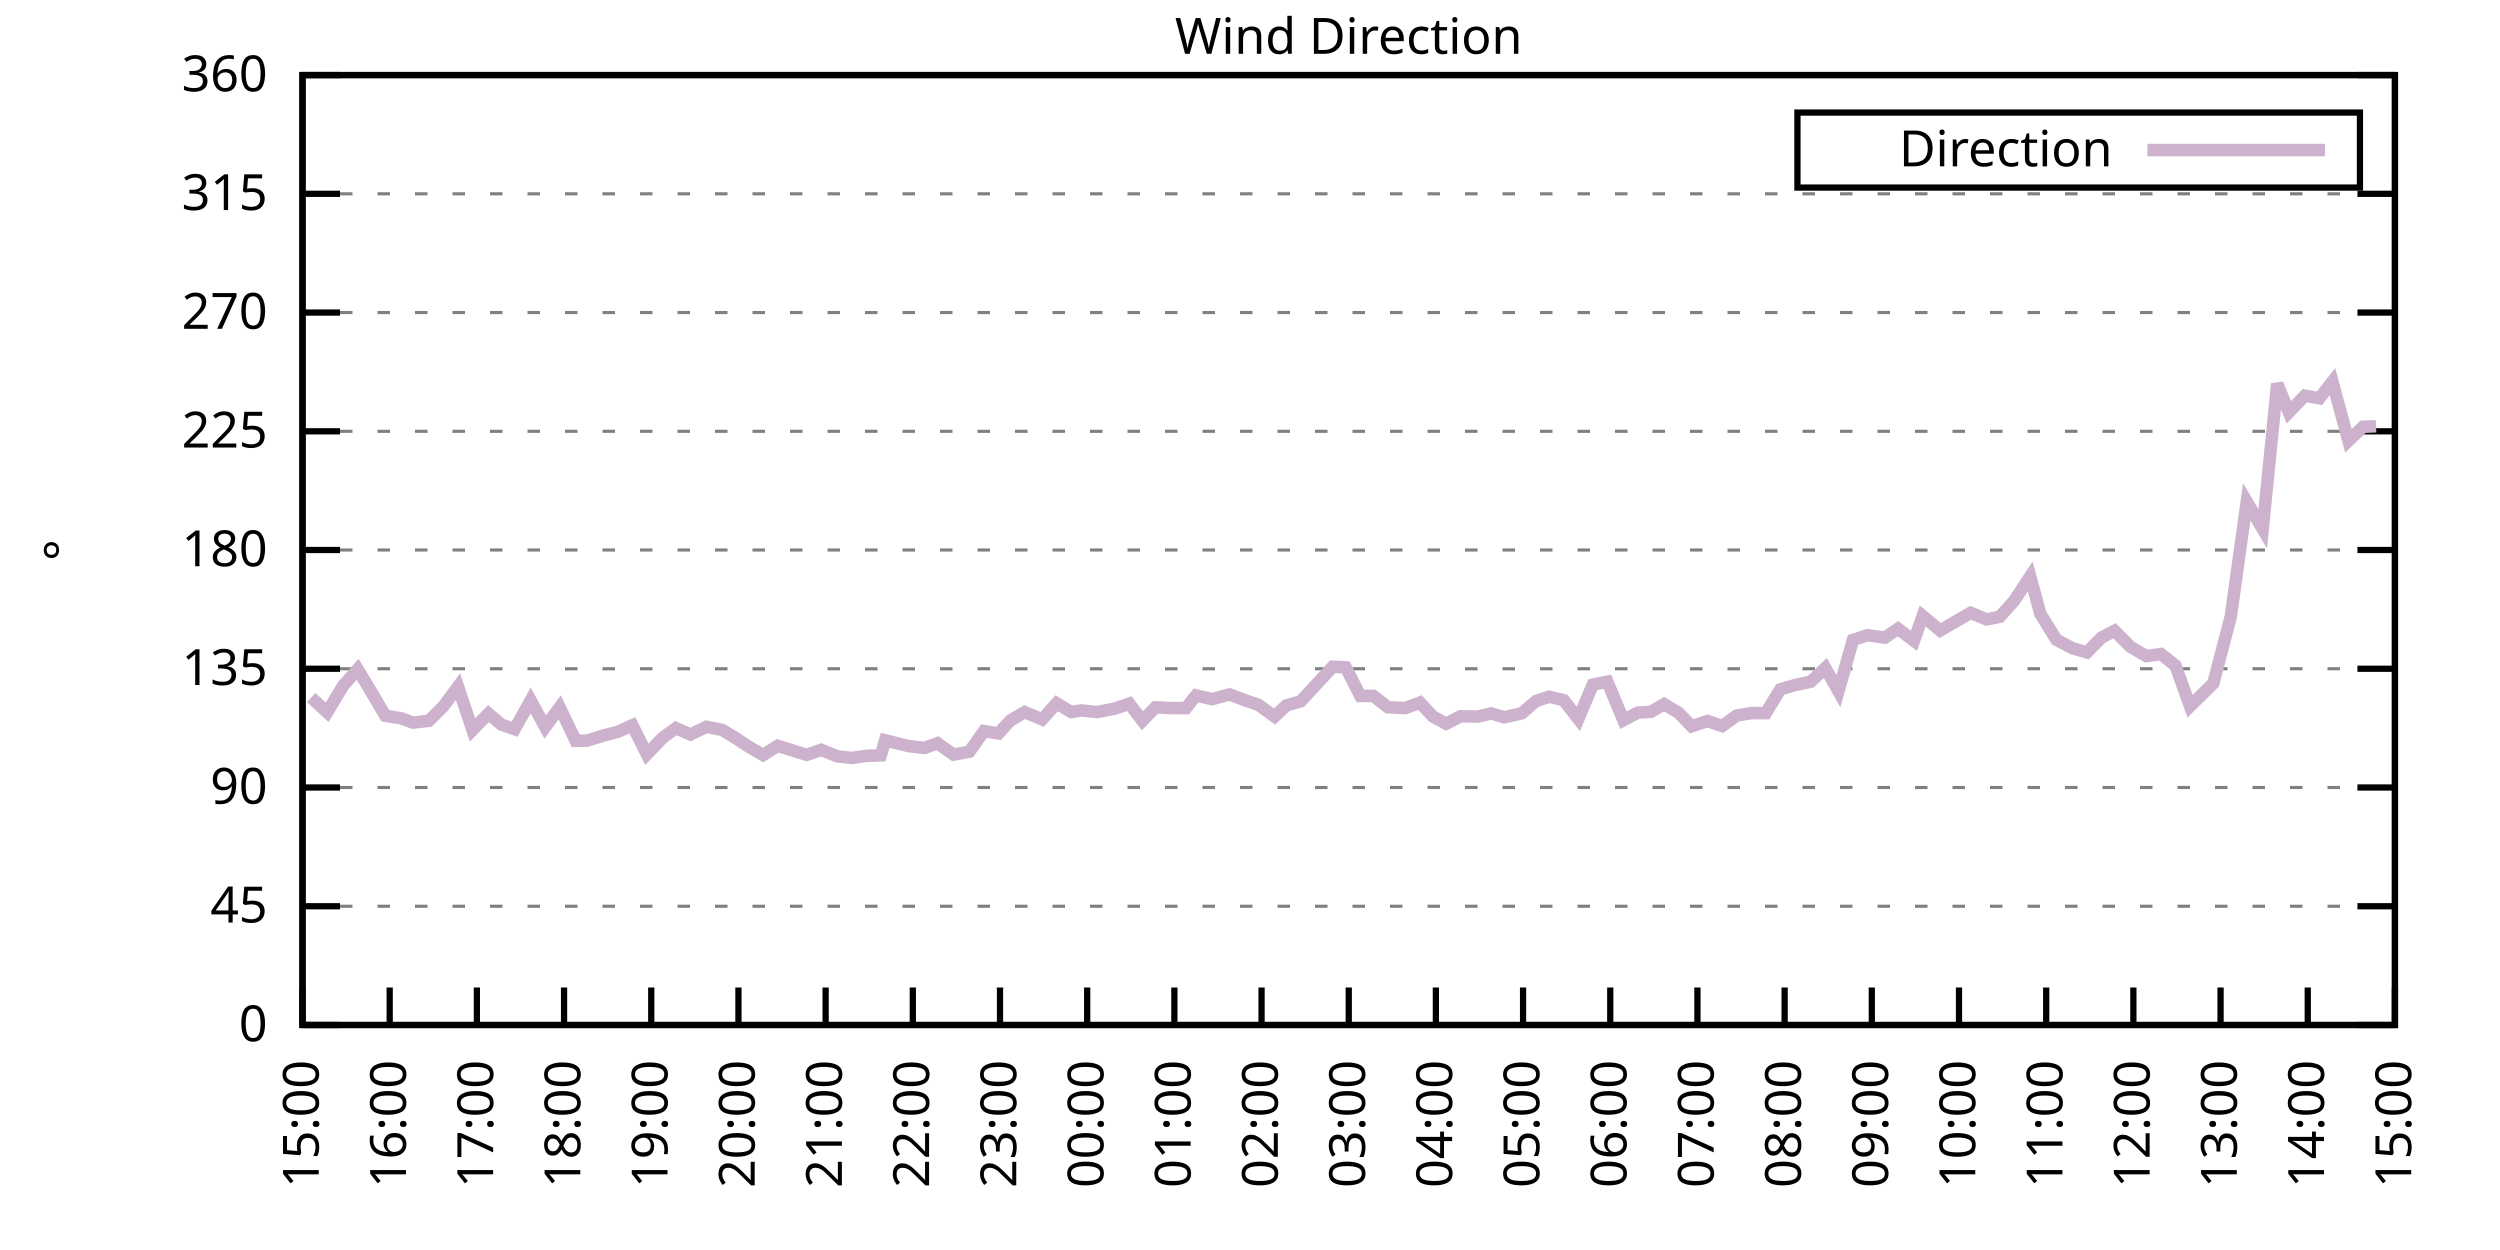
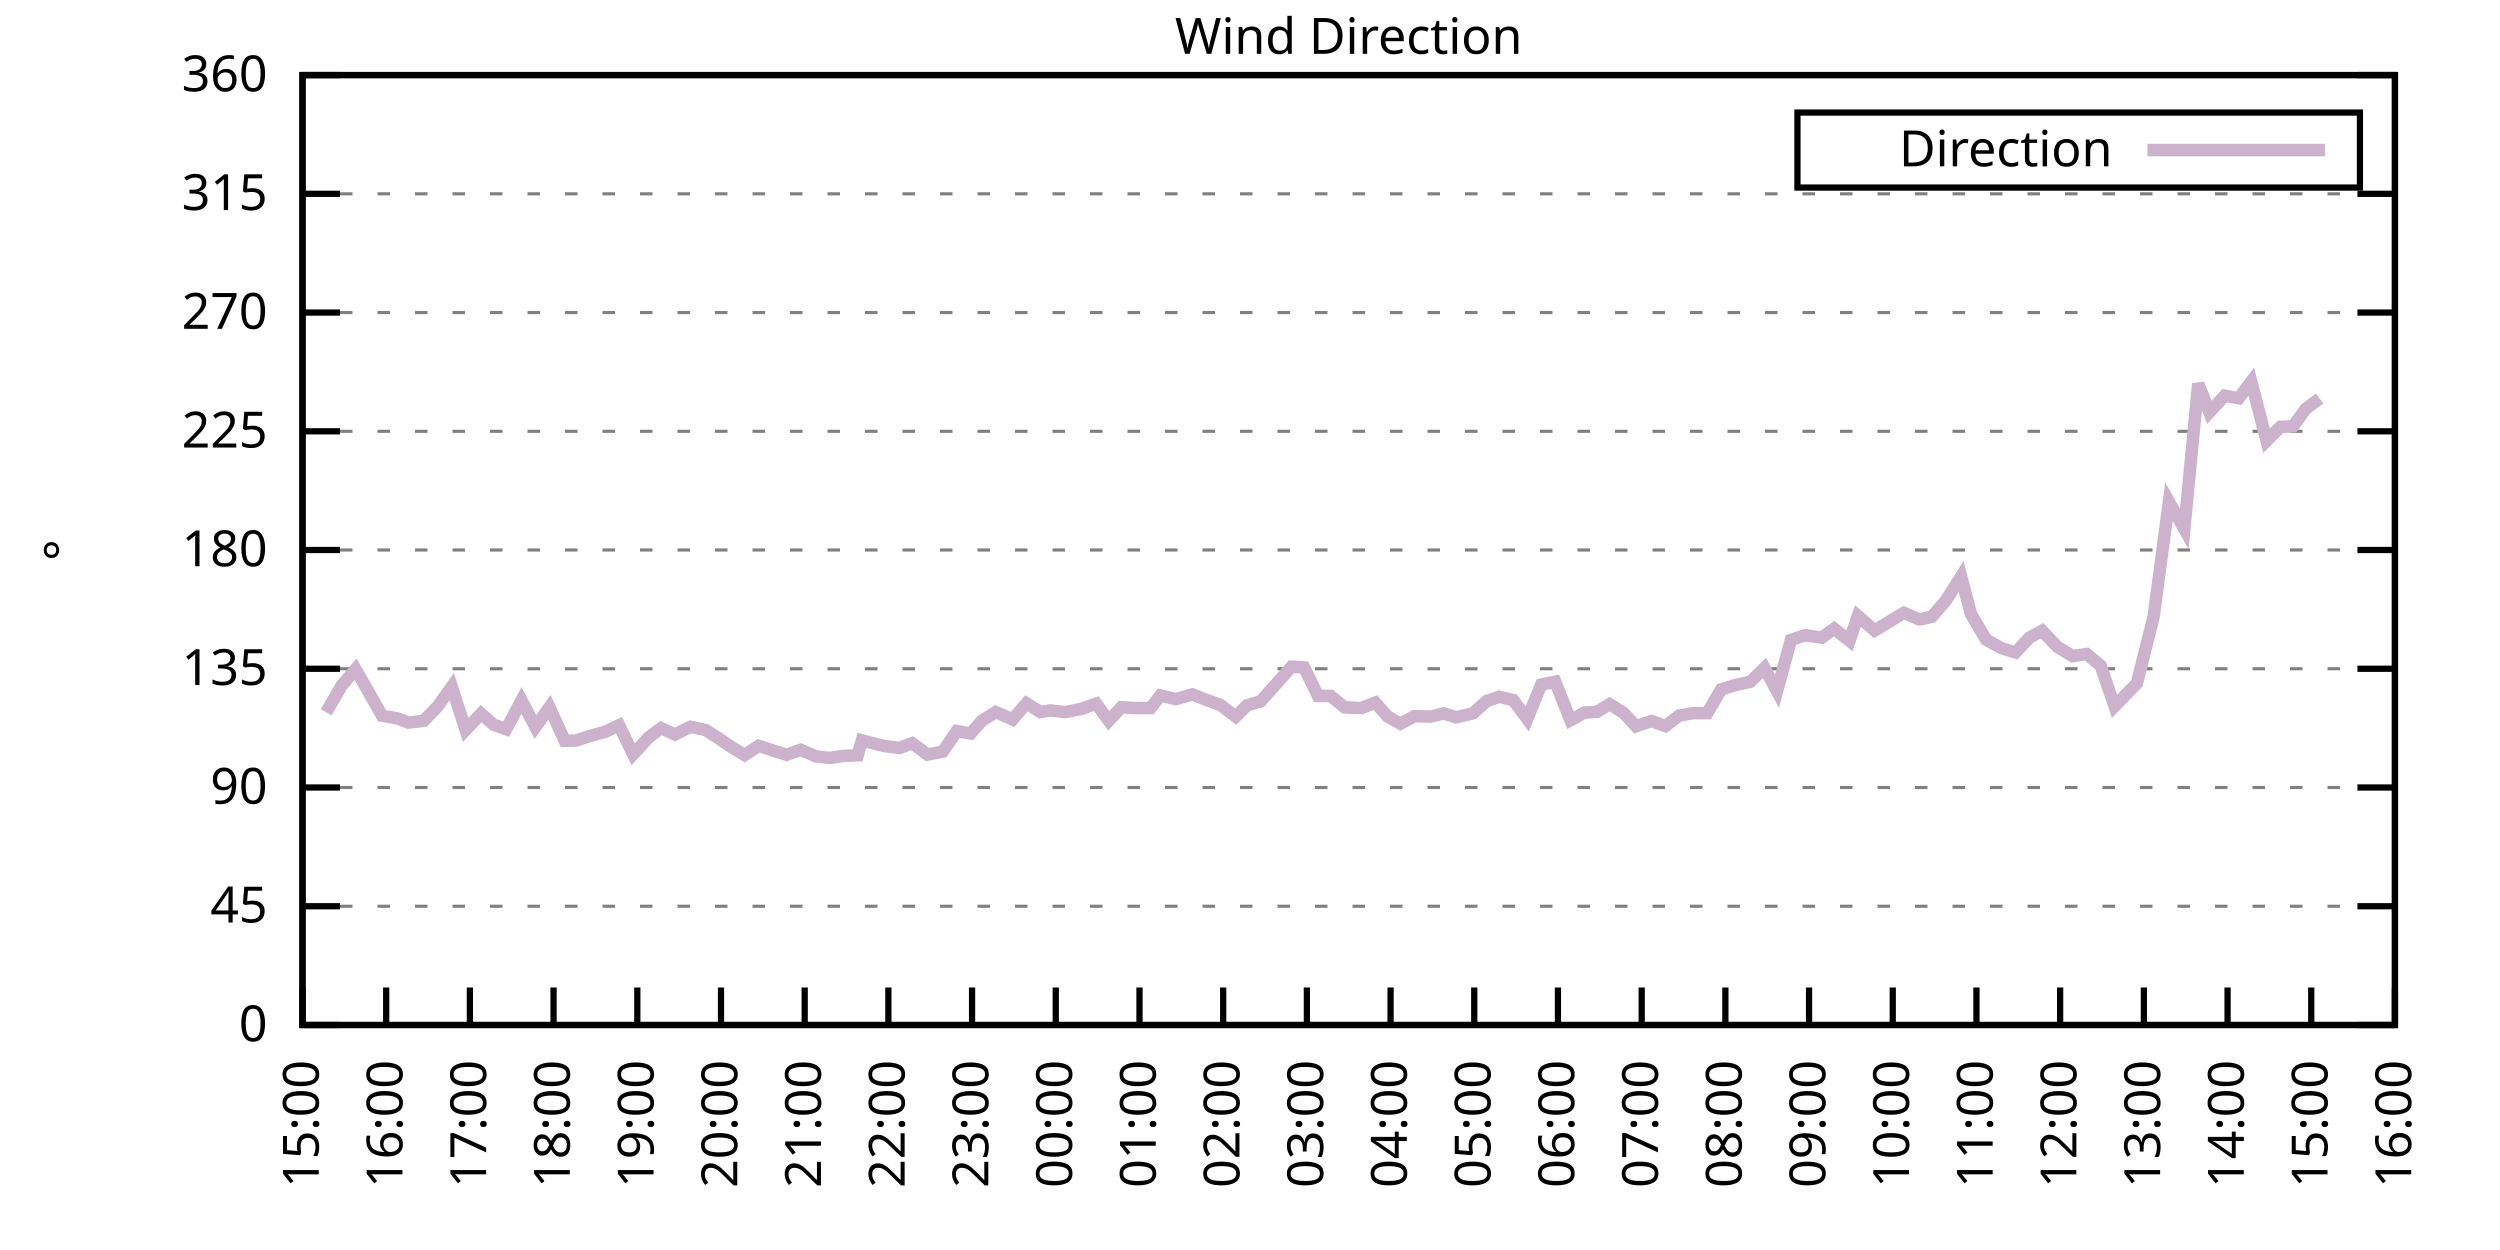
<svg xmlns="http://www.w3.org/2000/svg" xmlns:xlink="http://www.w3.org/1999/xlink" width="400" height="200" viewBox="0 0 400 200">
  <g id="gnuplot_canvas">
    <rect x="0" y="0" width="400" height="200" fill="none" />
    <defs>
      <circle id="gpDot" r="0.5" stroke-width="0.5" stroke="currentColor" />
      <path id="gpPt0" stroke-width="0.333" stroke="currentColor" d="M-1,0 h2 M0,-1 v2" />
      <path id="gpPt1" stroke-width="0.333" stroke="currentColor" d="M-1,-1 L1,1 M1,-1 L-1,1" />
      <path id="gpPt2" stroke-width="0.333" stroke="currentColor" d="M-1,0 L1,0 M0,-1 L0,1 M-1,-1 L1,1 M-1,1 L1,-1" />
      <rect id="gpPt3" stroke-width="0.333" stroke="currentColor" x="-1" y="-1" width="2" height="2" />
      <rect id="gpPt4" stroke-width="0.333" stroke="currentColor" fill="currentColor" x="-1" y="-1" width="2" height="2" />
      <circle id="gpPt5" stroke-width="0.333" stroke="currentColor" cx="0" cy="0" r="1" />
      <use xlink:href="#gpPt5" id="gpPt6" fill="currentColor" stroke="none" />
      <path id="gpPt7" stroke-width="0.333" stroke="currentColor" d="M0,-1.33 L-1.33,0.67 L1.33,0.67 z" />
      <use xlink:href="#gpPt7" id="gpPt8" fill="currentColor" stroke="none" />
      <use xlink:href="#gpPt7" id="gpPt9" stroke="currentColor" transform="rotate(180)" />
      <use xlink:href="#gpPt9" id="gpPt10" fill="currentColor" stroke="none" />
      <use xlink:href="#gpPt3" id="gpPt11" stroke="currentColor" transform="rotate(45)" />
      <use xlink:href="#gpPt11" id="gpPt12" fill="currentColor" stroke="none" />
      <path id="gpPt13" stroke-width="0.333" stroke="currentColor" d="M0,1.330 L1.265,0.411 L0.782,-1.067 L-0.782,-1.076 L-1.265,0.411 z" />
      <use xlink:href="#gpPt13" id="gpPt14" fill="currentColor" stroke="none" />
      <filter id="textbox" filterUnits="objectBoundingBox" x="0" y="0" height="1" width="1">
        <feFlood flood-color="white" flood-opacity="1" result="bgnd" />
        <feComposite in="SourceGraphic" in2="bgnd" operator="atop" />
      </filter>
      <filter id="greybox" filterUnits="objectBoundingBox" x="0" y="0" height="1" width="1">
        <feFlood flood-color="lightgrey" flood-opacity="1" result="grey" />
        <feComposite in="SourceGraphic" in2="grey" operator="atop" />
      </filter>
    </defs>
    <g fill="none" color="white" stroke="currentColor" stroke-width="1.00" stroke-linecap="butt" stroke-linejoin="miter">
</g>
    <g fill="none" color="black" stroke="currentColor" stroke-width="1.00" stroke-linecap="butt" stroke-linejoin="miter">
      <g stroke="none" shape-rendering="crispEdges">
        <polygon fill="rgb(255, 255, 255)" points="48.40,164.00 383.18,164.00 383.18,12.02 48.40,12.02 " />
      </g>
    </g>
    <g fill="none" color="black" stroke="currentColor" stroke-width="1.00" stroke-linecap="butt" stroke-linejoin="miter">
</g>
    <g fill="none" color="black" stroke="black" stroke-width="0.50" stroke-linecap="butt" stroke-linejoin="miter">
</g>
    <g fill="none" color="gray" stroke="currentColor" stroke-width="0.50" stroke-linecap="butt" stroke-linejoin="miter">
      <path stroke="gray" stroke-dasharray="2,4" class="gridline" d="M48.40,164.00 L383.19,164.00  " />
    </g>
    <g fill="none" color="gray" stroke="gray" stroke-width="1.00" stroke-linecap="butt" stroke-linejoin="miter">
</g>
    <g fill="none" color="black" stroke="currentColor" stroke-width="1.00" stroke-linecap="butt" stroke-linejoin="miter">
      <path stroke="black" d="M48.40,164.00 L54.40,164.00 M383.19,164.00 L377.19,164.00  " />
      <g transform="translate(42.80,166.60)" stroke="none" fill="black" font-family="Sans" font-size="8.00" text-anchor="end">
        <text>
          <tspan font-family="Sans"> 0</tspan>
        </text>
      </g>
    </g>
    <g fill="none" color="black" stroke="currentColor" stroke-width="1.00" stroke-linecap="butt" stroke-linejoin="miter">
</g>
    <g fill="none" color="black" stroke="black" stroke-width="0.50" stroke-linecap="butt" stroke-linejoin="miter">
</g>
    <g fill="none" color="gray" stroke="currentColor" stroke-width="0.50" stroke-linecap="butt" stroke-linejoin="miter">
      <path stroke="gray" stroke-dasharray="2,4" class="gridline" d="M48.40,145.00 L383.19,145.00  " />
    </g>
    <g fill="none" color="gray" stroke="gray" stroke-width="1.00" stroke-linecap="butt" stroke-linejoin="miter">
</g>
    <g fill="none" color="black" stroke="currentColor" stroke-width="1.00" stroke-linecap="butt" stroke-linejoin="miter">
      <path stroke="black" d="M48.40,145.00 L54.40,145.00 M383.19,145.00 L377.19,145.00  " />
      <g transform="translate(42.80,147.60)" stroke="none" fill="black" font-family="Sans" font-size="8.00" text-anchor="end">
        <text>
          <tspan font-family="Sans"> 45</tspan>
        </text>
      </g>
    </g>
    <g fill="none" color="black" stroke="currentColor" stroke-width="1.00" stroke-linecap="butt" stroke-linejoin="miter">
</g>
    <g fill="none" color="black" stroke="black" stroke-width="0.50" stroke-linecap="butt" stroke-linejoin="miter">
</g>
    <g fill="none" color="gray" stroke="currentColor" stroke-width="0.50" stroke-linecap="butt" stroke-linejoin="miter">
      <path stroke="gray" stroke-dasharray="2,4" class="gridline" d="M48.40,126.00 L383.19,126.00  " />
    </g>
    <g fill="none" color="gray" stroke="gray" stroke-width="1.00" stroke-linecap="butt" stroke-linejoin="miter">
</g>
    <g fill="none" color="black" stroke="currentColor" stroke-width="1.00" stroke-linecap="butt" stroke-linejoin="miter">
      <path stroke="black" d="M48.40,126.00 L54.40,126.00 M383.19,126.00 L377.19,126.00  " />
      <g transform="translate(42.80,128.60)" stroke="none" fill="black" font-family="Sans" font-size="8.00" text-anchor="end">
        <text>
          <tspan font-family="Sans"> 90</tspan>
        </text>
      </g>
    </g>
    <g fill="none" color="black" stroke="currentColor" stroke-width="1.00" stroke-linecap="butt" stroke-linejoin="miter">
</g>
    <g fill="none" color="black" stroke="black" stroke-width="0.50" stroke-linecap="butt" stroke-linejoin="miter">
</g>
    <g fill="none" color="gray" stroke="currentColor" stroke-width="0.50" stroke-linecap="butt" stroke-linejoin="miter">
      <path stroke="gray" stroke-dasharray="2,4" class="gridline" d="M48.40,107.00 L383.19,107.00  " />
    </g>
    <g fill="none" color="gray" stroke="gray" stroke-width="1.00" stroke-linecap="butt" stroke-linejoin="miter">
</g>
    <g fill="none" color="black" stroke="currentColor" stroke-width="1.00" stroke-linecap="butt" stroke-linejoin="miter">
      <path stroke="black" d="M48.40,107.00 L54.40,107.00 M383.19,107.00 L377.19,107.00  " />
      <g transform="translate(42.80,109.60)" stroke="none" fill="black" font-family="Sans" font-size="8.00" text-anchor="end">
        <text>
          <tspan font-family="Sans"> 135</tspan>
        </text>
      </g>
    </g>
    <g fill="none" color="black" stroke="currentColor" stroke-width="1.00" stroke-linecap="butt" stroke-linejoin="miter">
</g>
    <g fill="none" color="black" stroke="black" stroke-width="0.50" stroke-linecap="butt" stroke-linejoin="miter">
</g>
    <g fill="none" color="gray" stroke="currentColor" stroke-width="0.50" stroke-linecap="butt" stroke-linejoin="miter">
      <path stroke="gray" stroke-dasharray="2,4" class="gridline" d="M48.40,88.00 L383.19,88.00  " />
    </g>
    <g fill="none" color="gray" stroke="gray" stroke-width="1.00" stroke-linecap="butt" stroke-linejoin="miter">
</g>
    <g fill="none" color="black" stroke="currentColor" stroke-width="1.00" stroke-linecap="butt" stroke-linejoin="miter">
      <path stroke="black" d="M48.40,88.00 L54.40,88.00 M383.19,88.00 L377.19,88.00  " />
      <g transform="translate(42.80,90.60)" stroke="none" fill="black" font-family="Sans" font-size="8.00" text-anchor="end">
        <text>
          <tspan font-family="Sans"> 180</tspan>
        </text>
      </g>
    </g>
    <g fill="none" color="black" stroke="currentColor" stroke-width="1.00" stroke-linecap="butt" stroke-linejoin="miter">
</g>
    <g fill="none" color="black" stroke="black" stroke-width="0.50" stroke-linecap="butt" stroke-linejoin="miter">
</g>
    <g fill="none" color="gray" stroke="currentColor" stroke-width="0.50" stroke-linecap="butt" stroke-linejoin="miter">
      <path stroke="gray" stroke-dasharray="2,4" class="gridline" d="M48.40,69.01 L383.19,69.01  " />
    </g>
    <g fill="none" color="gray" stroke="gray" stroke-width="1.00" stroke-linecap="butt" stroke-linejoin="miter">
</g>
    <g fill="none" color="black" stroke="currentColor" stroke-width="1.00" stroke-linecap="butt" stroke-linejoin="miter">
      <path stroke="black" d="M48.40,69.01 L54.40,69.01 M383.19,69.01 L377.19,69.01  " />
      <g transform="translate(42.80,71.61)" stroke="none" fill="black" font-family="Sans" font-size="8.00" text-anchor="end">
        <text>
          <tspan font-family="Sans"> 225</tspan>
        </text>
      </g>
    </g>
    <g fill="none" color="black" stroke="currentColor" stroke-width="1.00" stroke-linecap="butt" stroke-linejoin="miter">
</g>
    <g fill="none" color="black" stroke="black" stroke-width="0.50" stroke-linecap="butt" stroke-linejoin="miter">
</g>
    <g fill="none" color="gray" stroke="currentColor" stroke-width="0.50" stroke-linecap="butt" stroke-linejoin="miter">
      <path stroke="gray" stroke-dasharray="2,4" class="gridline" d="M48.40,50.01 L383.19,50.01  " />
    </g>
    <g fill="none" color="gray" stroke="gray" stroke-width="1.00" stroke-linecap="butt" stroke-linejoin="miter">
</g>
    <g fill="none" color="black" stroke="currentColor" stroke-width="1.00" stroke-linecap="butt" stroke-linejoin="miter">
      <path stroke="black" d="M48.40,50.01 L54.40,50.01 M383.19,50.01 L377.19,50.01  " />
      <g transform="translate(42.80,52.61)" stroke="none" fill="black" font-family="Sans" font-size="8.00" text-anchor="end">
        <text>
          <tspan font-family="Sans"> 270</tspan>
        </text>
      </g>
    </g>
    <g fill="none" color="black" stroke="currentColor" stroke-width="1.00" stroke-linecap="butt" stroke-linejoin="miter">
</g>
    <g fill="none" color="black" stroke="black" stroke-width="0.50" stroke-linecap="butt" stroke-linejoin="miter">
</g>
    <g fill="none" color="gray" stroke="currentColor" stroke-width="0.50" stroke-linecap="butt" stroke-linejoin="miter">
      <path stroke="gray" stroke-dasharray="2,4" class="gridline" d="M48.40,31.01 L383.19,31.01  " />
    </g>
    <g fill="none" color="gray" stroke="gray" stroke-width="1.00" stroke-linecap="butt" stroke-linejoin="miter">
</g>
    <g fill="none" color="black" stroke="currentColor" stroke-width="1.00" stroke-linecap="butt" stroke-linejoin="miter">
      <path stroke="black" d="M48.40,31.01 L54.40,31.01 M383.19,31.01 L377.19,31.01  " />
      <g transform="translate(42.80,33.61)" stroke="none" fill="black" font-family="Sans" font-size="8.00" text-anchor="end">
        <text>
          <tspan font-family="Sans"> 315</tspan>
        </text>
      </g>
    </g>
    <g fill="none" color="black" stroke="currentColor" stroke-width="1.00" stroke-linecap="butt" stroke-linejoin="miter">
</g>
    <g fill="none" color="black" stroke="black" stroke-width="0.50" stroke-linecap="butt" stroke-linejoin="miter">
</g>
    <g fill="none" color="gray" stroke="currentColor" stroke-width="0.50" stroke-linecap="butt" stroke-linejoin="miter">
      <path stroke="gray" stroke-dasharray="2,4" class="gridline" d="M48.40,12.01 L383.19,12.01  " />
    </g>
    <g fill="none" color="gray" stroke="gray" stroke-width="1.00" stroke-linecap="butt" stroke-linejoin="miter">
</g>
    <g fill="none" color="black" stroke="currentColor" stroke-width="1.00" stroke-linecap="butt" stroke-linejoin="miter">
      <path stroke="black" d="M48.40,12.01 L54.40,12.01 M383.19,12.01 L377.19,12.01  " />
      <g transform="translate(42.80,14.61)" stroke="none" fill="black" font-family="Sans" font-size="8.00" text-anchor="end">
        <text>
          <tspan font-family="Sans"> 360</tspan>
        </text>
      </g>
    </g>
    <g fill="none" color="black" stroke="currentColor" stroke-width="1.00" stroke-linecap="butt" stroke-linejoin="miter">
      <path stroke="black" d="M48.40,164.00 L48.40,158.00  " />
      <g transform="translate(51.00,169.60) rotate(270.00)" stroke="none" fill="black" font-family="Sans" font-size="8.00" text-anchor="end">
        <text>
          <tspan font-family="Sans">15:00</tspan>
        </text>
      </g>
    </g>
    <g fill="none" color="black" stroke="currentColor" stroke-width="1.00" stroke-linecap="butt" stroke-linejoin="miter">
-       <path stroke="black" d="M62.35,164.00 L62.35,158.00  " />
-       <g transform="translate(64.95,169.60) rotate(270.00)" stroke="none" fill="black" font-family="Sans" font-size="8.00" text-anchor="end">
+       <path stroke="black" d="M61.79,164.00 L61.79,158.00  " />
+       <g transform="translate(64.39,169.60) rotate(270.00)" stroke="none" fill="black" font-family="Sans" font-size="8.00" text-anchor="end">
        <text>
          <tspan font-family="Sans">16:00</tspan>
        </text>
      </g>
    </g>
    <g fill="none" color="black" stroke="currentColor" stroke-width="1.00" stroke-linecap="butt" stroke-linejoin="miter">
-       <path stroke="black" d="M76.30,164.00 L76.30,158.00  " />
-       <g transform="translate(78.90,169.60) rotate(270.00)" stroke="none" fill="black" font-family="Sans" font-size="8.00" text-anchor="end">
+       <path stroke="black" d="M75.18,164.00 L75.18,158.00  " />
+       <g transform="translate(77.78,169.60) rotate(270.00)" stroke="none" fill="black" font-family="Sans" font-size="8.00" text-anchor="end">
        <text>
          <tspan font-family="Sans">17:00</tspan>
        </text>
      </g>
    </g>
    <g fill="none" color="black" stroke="currentColor" stroke-width="1.00" stroke-linecap="butt" stroke-linejoin="miter">
-       <path stroke="black" d="M90.25,164.00 L90.25,158.00  " />
-       <g transform="translate(92.85,169.60) rotate(270.00)" stroke="none" fill="black" font-family="Sans" font-size="8.00" text-anchor="end">
+       <path stroke="black" d="M88.57,164.00 L88.57,158.00  " />
+       <g transform="translate(91.17,169.60) rotate(270.00)" stroke="none" fill="black" font-family="Sans" font-size="8.00" text-anchor="end">
        <text>
          <tspan font-family="Sans">18:00</tspan>
        </text>
      </g>
    </g>
    <g fill="none" color="black" stroke="currentColor" stroke-width="1.00" stroke-linecap="butt" stroke-linejoin="miter">
-       <path stroke="black" d="M104.20,164.00 L104.20,158.00  " />
-       <g transform="translate(106.80,169.60) rotate(270.00)" stroke="none" fill="black" font-family="Sans" font-size="8.00" text-anchor="end">
+       <path stroke="black" d="M101.97,164.00 L101.97,158.00  " />
+       <g transform="translate(104.57,169.60) rotate(270.00)" stroke="none" fill="black" font-family="Sans" font-size="8.00" text-anchor="end">
        <text>
          <tspan font-family="Sans">19:00</tspan>
        </text>
      </g>
    </g>
    <g fill="none" color="black" stroke="currentColor" stroke-width="1.00" stroke-linecap="butt" stroke-linejoin="miter">
-       <path stroke="black" d="M118.15,164.00 L118.15,158.00  " />
-       <g transform="translate(120.75,169.60) rotate(270.00)" stroke="none" fill="black" font-family="Sans" font-size="8.00" text-anchor="end">
+       <path stroke="black" d="M115.36,164.00 L115.36,158.00  " />
+       <g transform="translate(117.96,169.60) rotate(270.00)" stroke="none" fill="black" font-family="Sans" font-size="8.00" text-anchor="end">
        <text>
          <tspan font-family="Sans">20:00</tspan>
        </text>
      </g>
    </g>
    <g fill="none" color="black" stroke="currentColor" stroke-width="1.00" stroke-linecap="butt" stroke-linejoin="miter">
-       <path stroke="black" d="M132.10,164.00 L132.10,158.00  " />
-       <g transform="translate(134.70,169.60) rotate(270.00)" stroke="none" fill="black" font-family="Sans" font-size="8.00" text-anchor="end">
+       <path stroke="black" d="M128.75,164.00 L128.75,158.00  " />
+       <g transform="translate(131.35,169.60) rotate(270.00)" stroke="none" fill="black" font-family="Sans" font-size="8.00" text-anchor="end">
        <text>
          <tspan font-family="Sans">21:00</tspan>
        </text>
      </g>
    </g>
    <g fill="none" color="black" stroke="currentColor" stroke-width="1.00" stroke-linecap="butt" stroke-linejoin="miter">
-       <path stroke="black" d="M146.05,164.00 L146.05,158.00  " />
-       <g transform="translate(148.65,169.60) rotate(270.00)" stroke="none" fill="black" font-family="Sans" font-size="8.00" text-anchor="end">
+       <path stroke="black" d="M142.14,164.00 L142.14,158.00  " />
+       <g transform="translate(144.74,169.60) rotate(270.00)" stroke="none" fill="black" font-family="Sans" font-size="8.00" text-anchor="end">
        <text>
          <tspan font-family="Sans">22:00</tspan>
        </text>
      </g>
    </g>
    <g fill="none" color="black" stroke="currentColor" stroke-width="1.00" stroke-linecap="butt" stroke-linejoin="miter">
-       <path stroke="black" d="M160.00,164.00 L160.00,158.00  " />
-       <g transform="translate(162.60,169.60) rotate(270.00)" stroke="none" fill="black" font-family="Sans" font-size="8.00" text-anchor="end">
+       <path stroke="black" d="M155.53,164.00 L155.53,158.00  " />
+       <g transform="translate(158.13,169.60) rotate(270.00)" stroke="none" fill="black" font-family="Sans" font-size="8.00" text-anchor="end">
        <text>
          <tspan font-family="Sans">23:00</tspan>
        </text>
      </g>
    </g>
    <g fill="none" color="black" stroke="currentColor" stroke-width="1.00" stroke-linecap="butt" stroke-linejoin="miter">
-       <path stroke="black" d="M173.95,164.00 L173.95,158.00  " />
-       <g transform="translate(176.55,169.60) rotate(270.00)" stroke="none" fill="black" font-family="Sans" font-size="8.00" text-anchor="end">
+       <path stroke="black" d="M168.92,164.00 L168.92,158.00  " />
+       <g transform="translate(171.52,169.60) rotate(270.00)" stroke="none" fill="black" font-family="Sans" font-size="8.00" text-anchor="end">
        <text>
          <tspan font-family="Sans">00:00</tspan>
        </text>
      </g>
    </g>
    <g fill="none" color="black" stroke="currentColor" stroke-width="1.00" stroke-linecap="butt" stroke-linejoin="miter">
-       <path stroke="black" d="M187.90,164.00 L187.90,158.00  " />
-       <g transform="translate(190.50,169.60) rotate(270.00)" stroke="none" fill="black" font-family="Sans" font-size="8.00" text-anchor="end">
+       <path stroke="black" d="M182.32,164.00 L182.32,158.00  " />
+       <g transform="translate(184.92,169.60) rotate(270.00)" stroke="none" fill="black" font-family="Sans" font-size="8.00" text-anchor="end">
        <text>
          <tspan font-family="Sans">01:00</tspan>
        </text>
      </g>
    </g>
    <g fill="none" color="black" stroke="currentColor" stroke-width="1.00" stroke-linecap="butt" stroke-linejoin="miter">
-       <path stroke="black" d="M201.85,164.00 L201.85,158.00  " />
-       <g transform="translate(204.45,169.60) rotate(270.00)" stroke="none" fill="black" font-family="Sans" font-size="8.00" text-anchor="end">
+       <path stroke="black" d="M195.71,164.00 L195.71,158.00  " />
+       <g transform="translate(198.31,169.60) rotate(270.00)" stroke="none" fill="black" font-family="Sans" font-size="8.00" text-anchor="end">
        <text>
          <tspan font-family="Sans">02:00</tspan>
        </text>
      </g>
    </g>
    <g fill="none" color="black" stroke="currentColor" stroke-width="1.00" stroke-linecap="butt" stroke-linejoin="miter">
-       <path stroke="black" d="M215.80,164.00 L215.80,158.00  " />
-       <g transform="translate(218.40,169.60) rotate(270.00)" stroke="none" fill="black" font-family="Sans" font-size="8.00" text-anchor="end">
+       <path stroke="black" d="M209.10,164.00 L209.10,158.00  " />
+       <g transform="translate(211.70,169.60) rotate(270.00)" stroke="none" fill="black" font-family="Sans" font-size="8.00" text-anchor="end">
        <text>
          <tspan font-family="Sans">03:00</tspan>
        </text>
      </g>
    </g>
    <g fill="none" color="black" stroke="currentColor" stroke-width="1.00" stroke-linecap="butt" stroke-linejoin="miter">
-       <path stroke="black" d="M229.74,164.00 L229.74,158.00  " />
-       <g transform="translate(232.34,169.60) rotate(270.00)" stroke="none" fill="black" font-family="Sans" font-size="8.00" text-anchor="end">
+       <path stroke="black" d="M222.49,164.00 L222.49,158.00  " />
+       <g transform="translate(225.09,169.60) rotate(270.00)" stroke="none" fill="black" font-family="Sans" font-size="8.00" text-anchor="end">
        <text>
          <tspan font-family="Sans">04:00</tspan>
        </text>
      </g>
    </g>
    <g fill="none" color="black" stroke="currentColor" stroke-width="1.00" stroke-linecap="butt" stroke-linejoin="miter">
-       <path stroke="black" d="M243.69,164.00 L243.69,158.00  " />
-       <g transform="translate(246.29,169.60) rotate(270.00)" stroke="none" fill="black" font-family="Sans" font-size="8.00" text-anchor="end">
+       <path stroke="black" d="M235.88,164.00 L235.88,158.00  " />
+       <g transform="translate(238.48,169.60) rotate(270.00)" stroke="none" fill="black" font-family="Sans" font-size="8.00" text-anchor="end">
        <text>
          <tspan font-family="Sans">05:00</tspan>
        </text>
      </g>
    </g>
    <g fill="none" color="black" stroke="currentColor" stroke-width="1.00" stroke-linecap="butt" stroke-linejoin="miter">
-       <path stroke="black" d="M257.64,164.00 L257.64,158.00  " />
-       <g transform="translate(260.24,169.60) rotate(270.00)" stroke="none" fill="black" font-family="Sans" font-size="8.00" text-anchor="end">
+       <path stroke="black" d="M249.27,164.00 L249.27,158.00  " />
+       <g transform="translate(251.87,169.60) rotate(270.00)" stroke="none" fill="black" font-family="Sans" font-size="8.00" text-anchor="end">
        <text>
          <tspan font-family="Sans">06:00</tspan>
        </text>
      </g>
    </g>
    <g fill="none" color="black" stroke="currentColor" stroke-width="1.00" stroke-linecap="butt" stroke-linejoin="miter">
-       <path stroke="black" d="M271.59,164.00 L271.59,158.00  " />
-       <g transform="translate(274.19,169.60) rotate(270.00)" stroke="none" fill="black" font-family="Sans" font-size="8.00" text-anchor="end">
+       <path stroke="black" d="M262.67,164.00 L262.67,158.00  " />
+       <g transform="translate(265.27,169.60) rotate(270.00)" stroke="none" fill="black" font-family="Sans" font-size="8.00" text-anchor="end">
        <text>
          <tspan font-family="Sans">07:00</tspan>
        </text>
      </g>
    </g>
    <g fill="none" color="black" stroke="currentColor" stroke-width="1.00" stroke-linecap="butt" stroke-linejoin="miter">
-       <path stroke="black" d="M285.54,164.00 L285.54,158.00  " />
-       <g transform="translate(288.14,169.60) rotate(270.00)" stroke="none" fill="black" font-family="Sans" font-size="8.00" text-anchor="end">
+       <path stroke="black" d="M276.06,164.00 L276.06,158.00  " />
+       <g transform="translate(278.66,169.60) rotate(270.00)" stroke="none" fill="black" font-family="Sans" font-size="8.00" text-anchor="end">
        <text>
          <tspan font-family="Sans">08:00</tspan>
        </text>
      </g>
    </g>
    <g fill="none" color="black" stroke="currentColor" stroke-width="1.00" stroke-linecap="butt" stroke-linejoin="miter">
-       <path stroke="black" d="M299.49,164.00 L299.49,158.00  " />
-       <g transform="translate(302.09,169.60) rotate(270.00)" stroke="none" fill="black" font-family="Sans" font-size="8.00" text-anchor="end">
+       <path stroke="black" d="M289.45,164.00 L289.45,158.00  " />
+       <g transform="translate(292.05,169.60) rotate(270.00)" stroke="none" fill="black" font-family="Sans" font-size="8.00" text-anchor="end">
        <text>
          <tspan font-family="Sans">09:00</tspan>
        </text>
      </g>
    </g>
    <g fill="none" color="black" stroke="currentColor" stroke-width="1.00" stroke-linecap="butt" stroke-linejoin="miter">
-       <path stroke="black" d="M313.44,164.00 L313.44,158.00  " />
-       <g transform="translate(316.04,169.60) rotate(270.00)" stroke="none" fill="black" font-family="Sans" font-size="8.00" text-anchor="end">
+       <path stroke="black" d="M302.84,164.00 L302.84,158.00  " />
+       <g transform="translate(305.44,169.60) rotate(270.00)" stroke="none" fill="black" font-family="Sans" font-size="8.00" text-anchor="end">
        <text>
          <tspan font-family="Sans">10:00</tspan>
        </text>
      </g>
    </g>
    <g fill="none" color="black" stroke="currentColor" stroke-width="1.00" stroke-linecap="butt" stroke-linejoin="miter">
-       <path stroke="black" d="M327.39,164.00 L327.39,158.00  " />
-       <g transform="translate(329.99,169.60) rotate(270.00)" stroke="none" fill="black" font-family="Sans" font-size="8.00" text-anchor="end">
+       <path stroke="black" d="M316.23,164.00 L316.23,158.00  " />
+       <g transform="translate(318.83,169.60) rotate(270.00)" stroke="none" fill="black" font-family="Sans" font-size="8.00" text-anchor="end">
        <text>
          <tspan font-family="Sans">11:00</tspan>
        </text>
      </g>
    </g>
    <g fill="none" color="black" stroke="currentColor" stroke-width="1.00" stroke-linecap="butt" stroke-linejoin="miter">
-       <path stroke="black" d="M341.34,164.00 L341.34,158.00  " />
-       <g transform="translate(343.94,169.60) rotate(270.00)" stroke="none" fill="black" font-family="Sans" font-size="8.00" text-anchor="end">
+       <path stroke="black" d="M329.62,164.00 L329.62,158.00  " />
+       <g transform="translate(332.22,169.60) rotate(270.00)" stroke="none" fill="black" font-family="Sans" font-size="8.00" text-anchor="end">
        <text>
          <tspan font-family="Sans">12:00</tspan>
        </text>
      </g>
    </g>
    <g fill="none" color="black" stroke="currentColor" stroke-width="1.00" stroke-linecap="butt" stroke-linejoin="miter">
-       <path stroke="black" d="M355.29,164.00 L355.29,158.00  " />
-       <g transform="translate(357.89,169.60) rotate(270.00)" stroke="none" fill="black" font-family="Sans" font-size="8.00" text-anchor="end">
+       <path stroke="black" d="M343.02,164.00 L343.02,158.00  " />
+       <g transform="translate(345.62,169.60) rotate(270.00)" stroke="none" fill="black" font-family="Sans" font-size="8.00" text-anchor="end">
        <text>
          <tspan font-family="Sans">13:00</tspan>
        </text>
      </g>
    </g>
    <g fill="none" color="black" stroke="currentColor" stroke-width="1.00" stroke-linecap="butt" stroke-linejoin="miter">
-       <path stroke="black" d="M369.24,164.00 L369.24,158.00  " />
-       <g transform="translate(371.84,169.60) rotate(270.00)" stroke="none" fill="black" font-family="Sans" font-size="8.00" text-anchor="end">
+       <path stroke="black" d="M356.41,164.00 L356.41,158.00  " />
+       <g transform="translate(359.01,169.60) rotate(270.00)" stroke="none" fill="black" font-family="Sans" font-size="8.00" text-anchor="end">
        <text>
          <tspan font-family="Sans">14:00</tspan>
+         </text>
+       </g>
+     </g>
+     <g fill="none" color="black" stroke="currentColor" stroke-width="1.00" stroke-linecap="butt" stroke-linejoin="miter">
+       <path stroke="black" d="M369.80,164.00 L369.80,158.00  " />
+       <g transform="translate(372.40,169.60) rotate(270.00)" stroke="none" fill="black" font-family="Sans" font-size="8.00" text-anchor="end">
+         <text>
+           <tspan font-family="Sans">15:00</tspan>
        </text>
      </g>
    </g>
    <g fill="none" color="black" stroke="currentColor" stroke-width="1.00" stroke-linecap="butt" stroke-linejoin="miter">
      <path stroke="black" d="M383.19,164.00 L383.19,158.00  " />
      <g transform="translate(385.79,169.60) rotate(270.00)" stroke="none" fill="black" font-family="Sans" font-size="8.00" text-anchor="end">
        <text>
-           <tspan font-family="Sans">15:00</tspan>
+           <tspan font-family="Sans">16:00</tspan>
        </text>
      </g>
    </g>
    <g fill="none" color="black" stroke="currentColor" stroke-width="1.00" stroke-linecap="butt" stroke-linejoin="miter">
</g>
    <g fill="none" color="black" stroke="currentColor" stroke-width="1.00" stroke-linecap="butt" stroke-linejoin="miter">
      <path stroke="black" d="M48.40,12.01 L48.40,164.00 L383.19,164.00 L383.19,12.01 L48.40,12.01 Z  " />
    </g>
    <g fill="none" color="black" stroke="currentColor" stroke-width="1.00" stroke-linecap="butt" stroke-linejoin="miter">
</g>
    <g fill="none" color="black" stroke="currentColor" stroke-width="1.00" stroke-linecap="butt" stroke-linejoin="miter">
      <path stroke="black" d="M287.59,30.01 L287.59,18.01 L377.59,18.01 L377.59,30.01 L287.59,30.01 Z  " />
    </g>
    <g id="Wind_direction_plot_1">
      <g fill="none" color="white" stroke="black" stroke-width="2.00" stroke-linecap="butt" stroke-linejoin="miter">
</g>
      <g fill="none" color="black" stroke="currentColor" stroke-width="2.00" stroke-linecap="butt" stroke-linejoin="miter">
        <g transform="translate(337.99,26.61)" stroke="none" fill="black" font-family="Sans" font-size="8.00" text-anchor="end">
          <text>
            <tspan font-family="Sans">Direction</tspan>
          </text>
        </g>
      </g>
      <g fill="none" color="black" stroke="currentColor" stroke-width="2.00" stroke-linecap="butt" stroke-linejoin="miter">
-         <path stroke="rgb(204, 178, 204)" d="M343.59,24.01 L371.99,24.01 M49.79,111.61 L52.35,113.97 L54.91,109.71 L57.23,107.09 L59.09,110.17 L61.65,114.52   L64.21,114.94 L66.07,115.62 L68.63,115.32 L70.95,113.00 L73.28,109.87 L75.60,116.80 L78.16,114.18 L80.25,115.95   L82.34,116.67 L84.90,112.07 L87.23,116.33 L89.55,113.17 L92.11,118.53 L93.97,118.49 L96.53,117.69 L98.85,117.09   L101.18,116.04 L103.50,120.68 L106.06,118.02 L108.15,116.50 L110.48,117.52 L113.03,116.29 L115.59,116.80 L117.92,118.23   L119.78,119.46 L122.10,120.81 L124.43,119.33 L126.98,120.13 L129.08,120.77 L131.40,119.97 L133.96,121.02 L136.28,121.27   L138.61,120.94 L140.93,120.85 L141.63,118.45 L145.35,119.37 L147.91,119.67 L150.00,118.91 L152.56,120.73 L155.11,120.26   L157.44,116.97 L159.76,117.35 L161.62,115.32 L163.95,113.93 L166.74,115.11 L169.06,112.53 L171.39,113.93 L173.02,113.67   L175.57,113.93 L178.36,113.38 L180.69,112.58 L182.78,115.32 L184.87,113.17 L187.20,113.29 L189.76,113.29 L191.38,111.27   L193.94,111.86 L196.73,111.10 L199.06,111.99 L201.38,112.79 L203.94,114.65 L205.80,112.87 L208.12,112.20 L213.24,106.67   L215.33,106.79 L217.65,111.35 L219.75,111.35 L222.07,113.17 L224.86,113.29 L227.19,112.41 L229.28,114.65 L231.37,115.79   L233.70,114.60 L236.49,114.65 L238.58,114.14 L240.67,114.77 L243.46,114.14 L245.79,112.15 L247.88,111.48 L250.20,112.03   L252.53,115.03 L254.85,109.54 L257.18,109.07 L259.74,115.24 L262.06,114.01 L264.15,113.89 L266.25,112.66 L268.57,114.05   L270.66,116.21 L273.22,115.36 L275.55,116.17 L277.87,114.48 L280.20,114.10 L282.52,114.10 L284.85,110.30 L287.17,109.62   L289.73,109.07 L292.05,106.88 L294.15,110.59 L296.47,102.40 L298.80,101.64 L301.58,102.02 L303.68,100.59 L306.23,102.53   L307.63,98.56 L310.42,100.88 L312.74,99.53 L315.30,98.05 L317.86,99.11 L319.95,98.69 L322.28,96.11 L324.83,92.23   L326.46,98.22 L329.02,102.36 L331.58,103.71 L333.90,104.39 L336.23,102.02 L338.32,100.92 L340.88,103.50 L343.43,104.98   L345.76,104.64 L348.08,106.50 L350.41,113.00 L354.13,109.33 L356.92,98.69 L359.48,80.28 L362.03,84.63 L364.36,61.41   L366.22,65.97 L368.78,63.31 L371.10,63.73 L373.19,61.07 L375.75,70.53 L378.08,68.29 L380.17,68.20  " />
+         <path stroke="rgb(204, 178, 204)" d="M343.59,24.01 L371.99,24.01 M52.19,113.97 L54.65,109.71 L56.88,107.09 L58.67,110.17 L61.12,114.52 L63.58,114.94   L65.36,115.62 L67.82,115.32 L70.05,113.00 L72.28,109.87 L74.51,116.80 L76.97,114.18 L78.98,115.95 L80.99,116.67   L83.44,112.07 L85.67,116.33 L87.91,113.17 L90.36,118.53 L92.15,118.49 L94.60,117.69 L96.83,117.09 L99.06,116.04   L101.30,120.68 L103.75,118.02 L105.76,116.50 L107.99,117.52 L110.45,116.29 L112.90,116.80 L115.13,118.23 L116.92,119.46   L119.15,120.81 L121.38,119.33 L123.84,120.13 L125.85,120.77 L128.08,119.97 L130.54,121.02 L132.77,121.27 L135.00,120.94   L137.23,120.85 L137.90,118.45 L141.47,119.37 L143.93,119.67 L145.94,118.91 L148.39,120.73 L150.85,120.26 L153.08,116.97   L155.31,117.35 L157.10,115.32 L159.33,113.93 L162.01,115.11 L164.24,112.53 L166.47,113.93 L168.03,113.67 L170.49,113.93   L173.17,113.38 L175.40,112.58 L177.41,115.32 L179.41,113.17 L181.65,113.29 L184.10,113.29 L185.66,111.27 L188.12,111.86   L190.80,111.10 L193.03,111.99 L195.26,112.79 L197.72,114.65 L199.50,112.87 L201.73,112.20 L206.64,106.67 L208.65,106.79   L210.88,111.35 L212.89,111.35 L215.13,113.17 L217.80,113.29 L220.04,112.41 L222.04,114.65 L224.05,115.79 L226.29,114.60   L228.96,114.65 L230.97,114.14 L232.98,114.77 L235.66,114.14 L237.89,112.15 L239.90,111.48 L242.13,112.03 L244.36,115.03   L246.60,109.54 L248.83,109.07 L251.28,115.24 L253.51,114.01 L255.52,113.89 L257.53,112.66 L259.76,114.05 L261.77,116.21   L264.23,115.36 L266.46,116.17 L268.69,114.48 L270.92,114.10 L273.16,114.10 L275.39,110.30 L277.62,109.62 L280.07,109.07   L282.31,106.88 L284.32,110.59 L286.55,102.40 L288.78,101.64 L291.46,102.02 L293.47,100.59 L295.92,102.53 L297.26,98.56   L299.94,100.88 L302.17,99.53 L304.63,98.05 L307.08,99.11 L309.09,98.69 L311.32,96.11 L313.78,92.23 L315.34,98.22   L317.79,102.36 L320.25,103.71 L322.48,104.39 L324.71,102.02 L326.72,100.92 L329.18,103.50 L331.63,104.98 L333.86,104.64   L336.10,106.50 L338.33,113.00 L341.90,109.33 L344.58,98.69 L347.03,80.28 L349.49,84.63 L351.72,61.41 L353.51,65.97   L355.96,63.31 L358.19,63.73 L360.20,61.07 L362.66,70.53 L364.89,68.29 L366.90,68.20 L368.91,65.42 L371.14,63.77    " />
      </g>
    </g>
    <g fill="none" color="black" stroke="currentColor" stroke-width="2.00" stroke-linecap="butt" stroke-linejoin="miter">
</g>
    <g fill="none" color="black" stroke="black" stroke-width="1.00" stroke-linecap="butt" stroke-linejoin="miter">
</g>
    <g fill="none" color="black" stroke="currentColor" stroke-width="1.00" stroke-linecap="butt" stroke-linejoin="miter">
      <path stroke="black" d="M48.40,12.01 L48.40,164.00 L383.19,164.00 L383.19,12.01 L48.40,12.01 Z  " />
      <g transform="translate(12.80,88.01) rotate(270.00)" stroke="none" fill="black" font-family="Sans" font-size="8.00" text-anchor="middle">
        <text>
          <tspan font-family="Sans">°</tspan>
        </text>
      </g>
    </g>
    <g fill="none" color="black" stroke="currentColor" stroke-width="1.00" stroke-linecap="butt" stroke-linejoin="miter">
</g>
    <g fill="none" color="black" stroke="currentColor" stroke-width="1.00" stroke-linecap="butt" stroke-linejoin="miter">
      <g transform="translate(215.79,8.61)" stroke="none" fill="black" font-family="Sans" font-size="8.00" text-anchor="middle">
        <text>
          <tspan font-family="Sans">Wind Direction</tspan>
        </text>
      </g>
    </g>
    <g fill="none" color="black" stroke="currentColor" stroke-width="1.00" stroke-linecap="butt" stroke-linejoin="miter">
</g>
  </g>
</svg>
